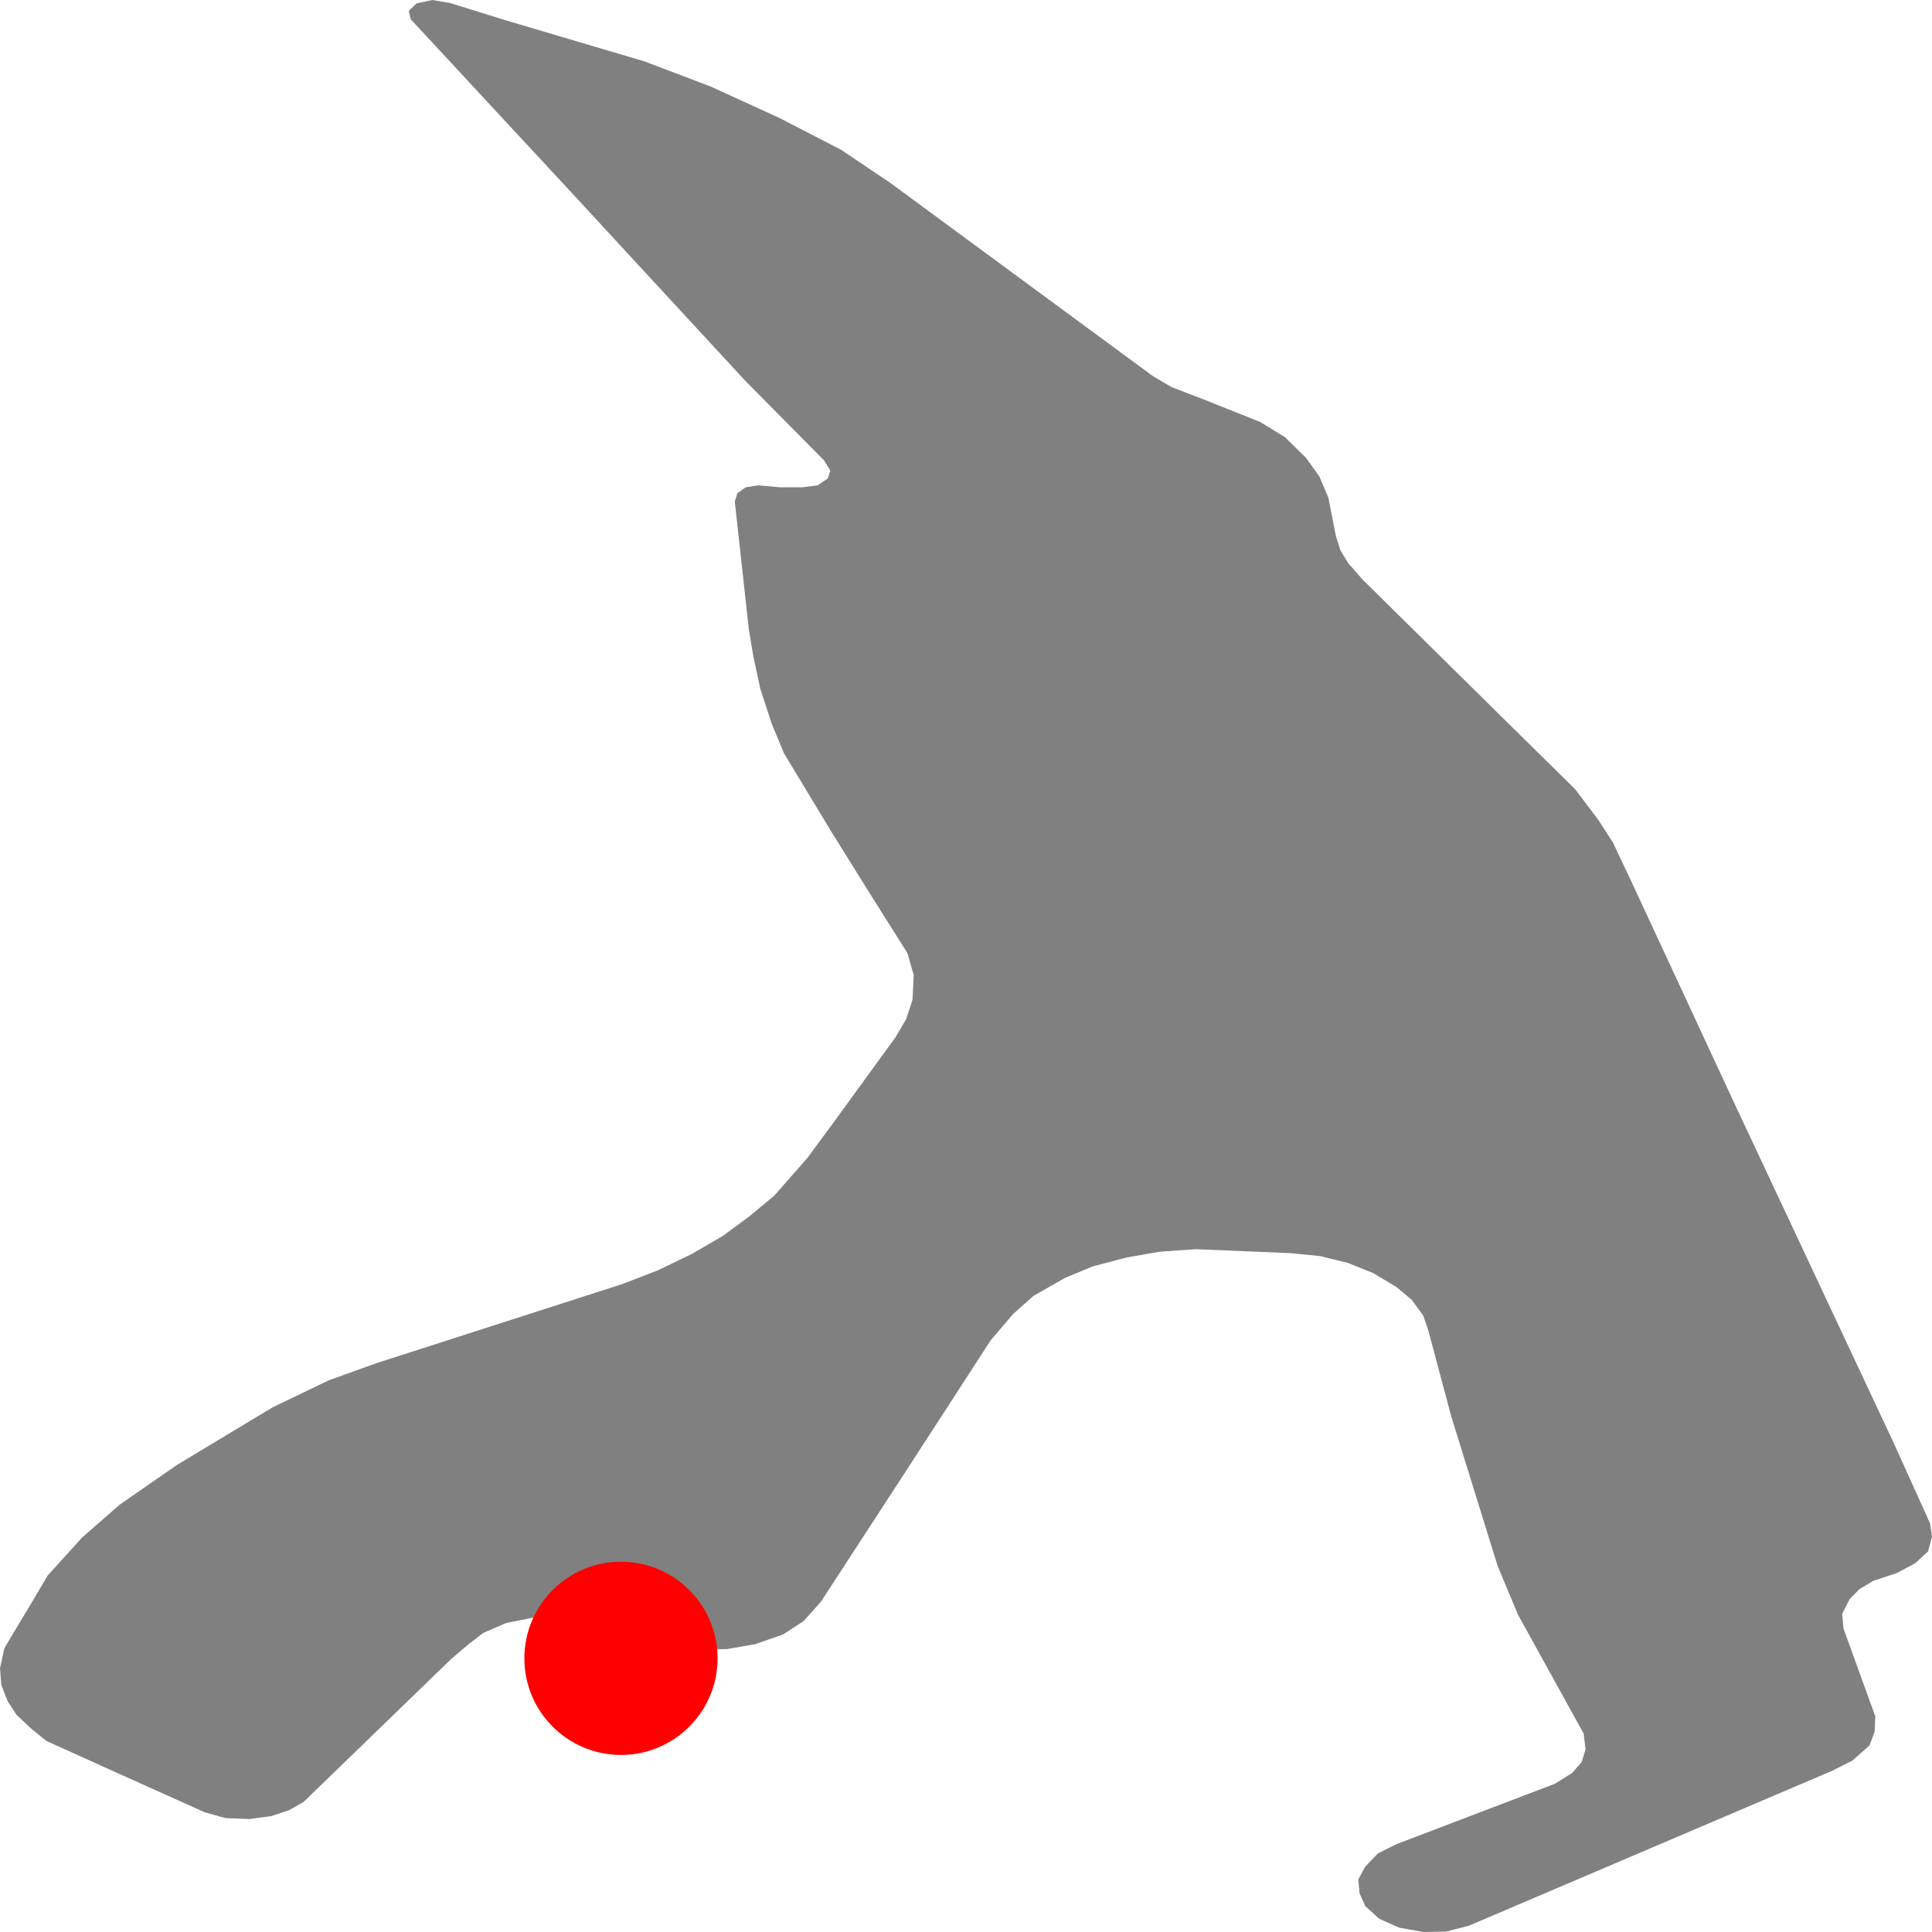
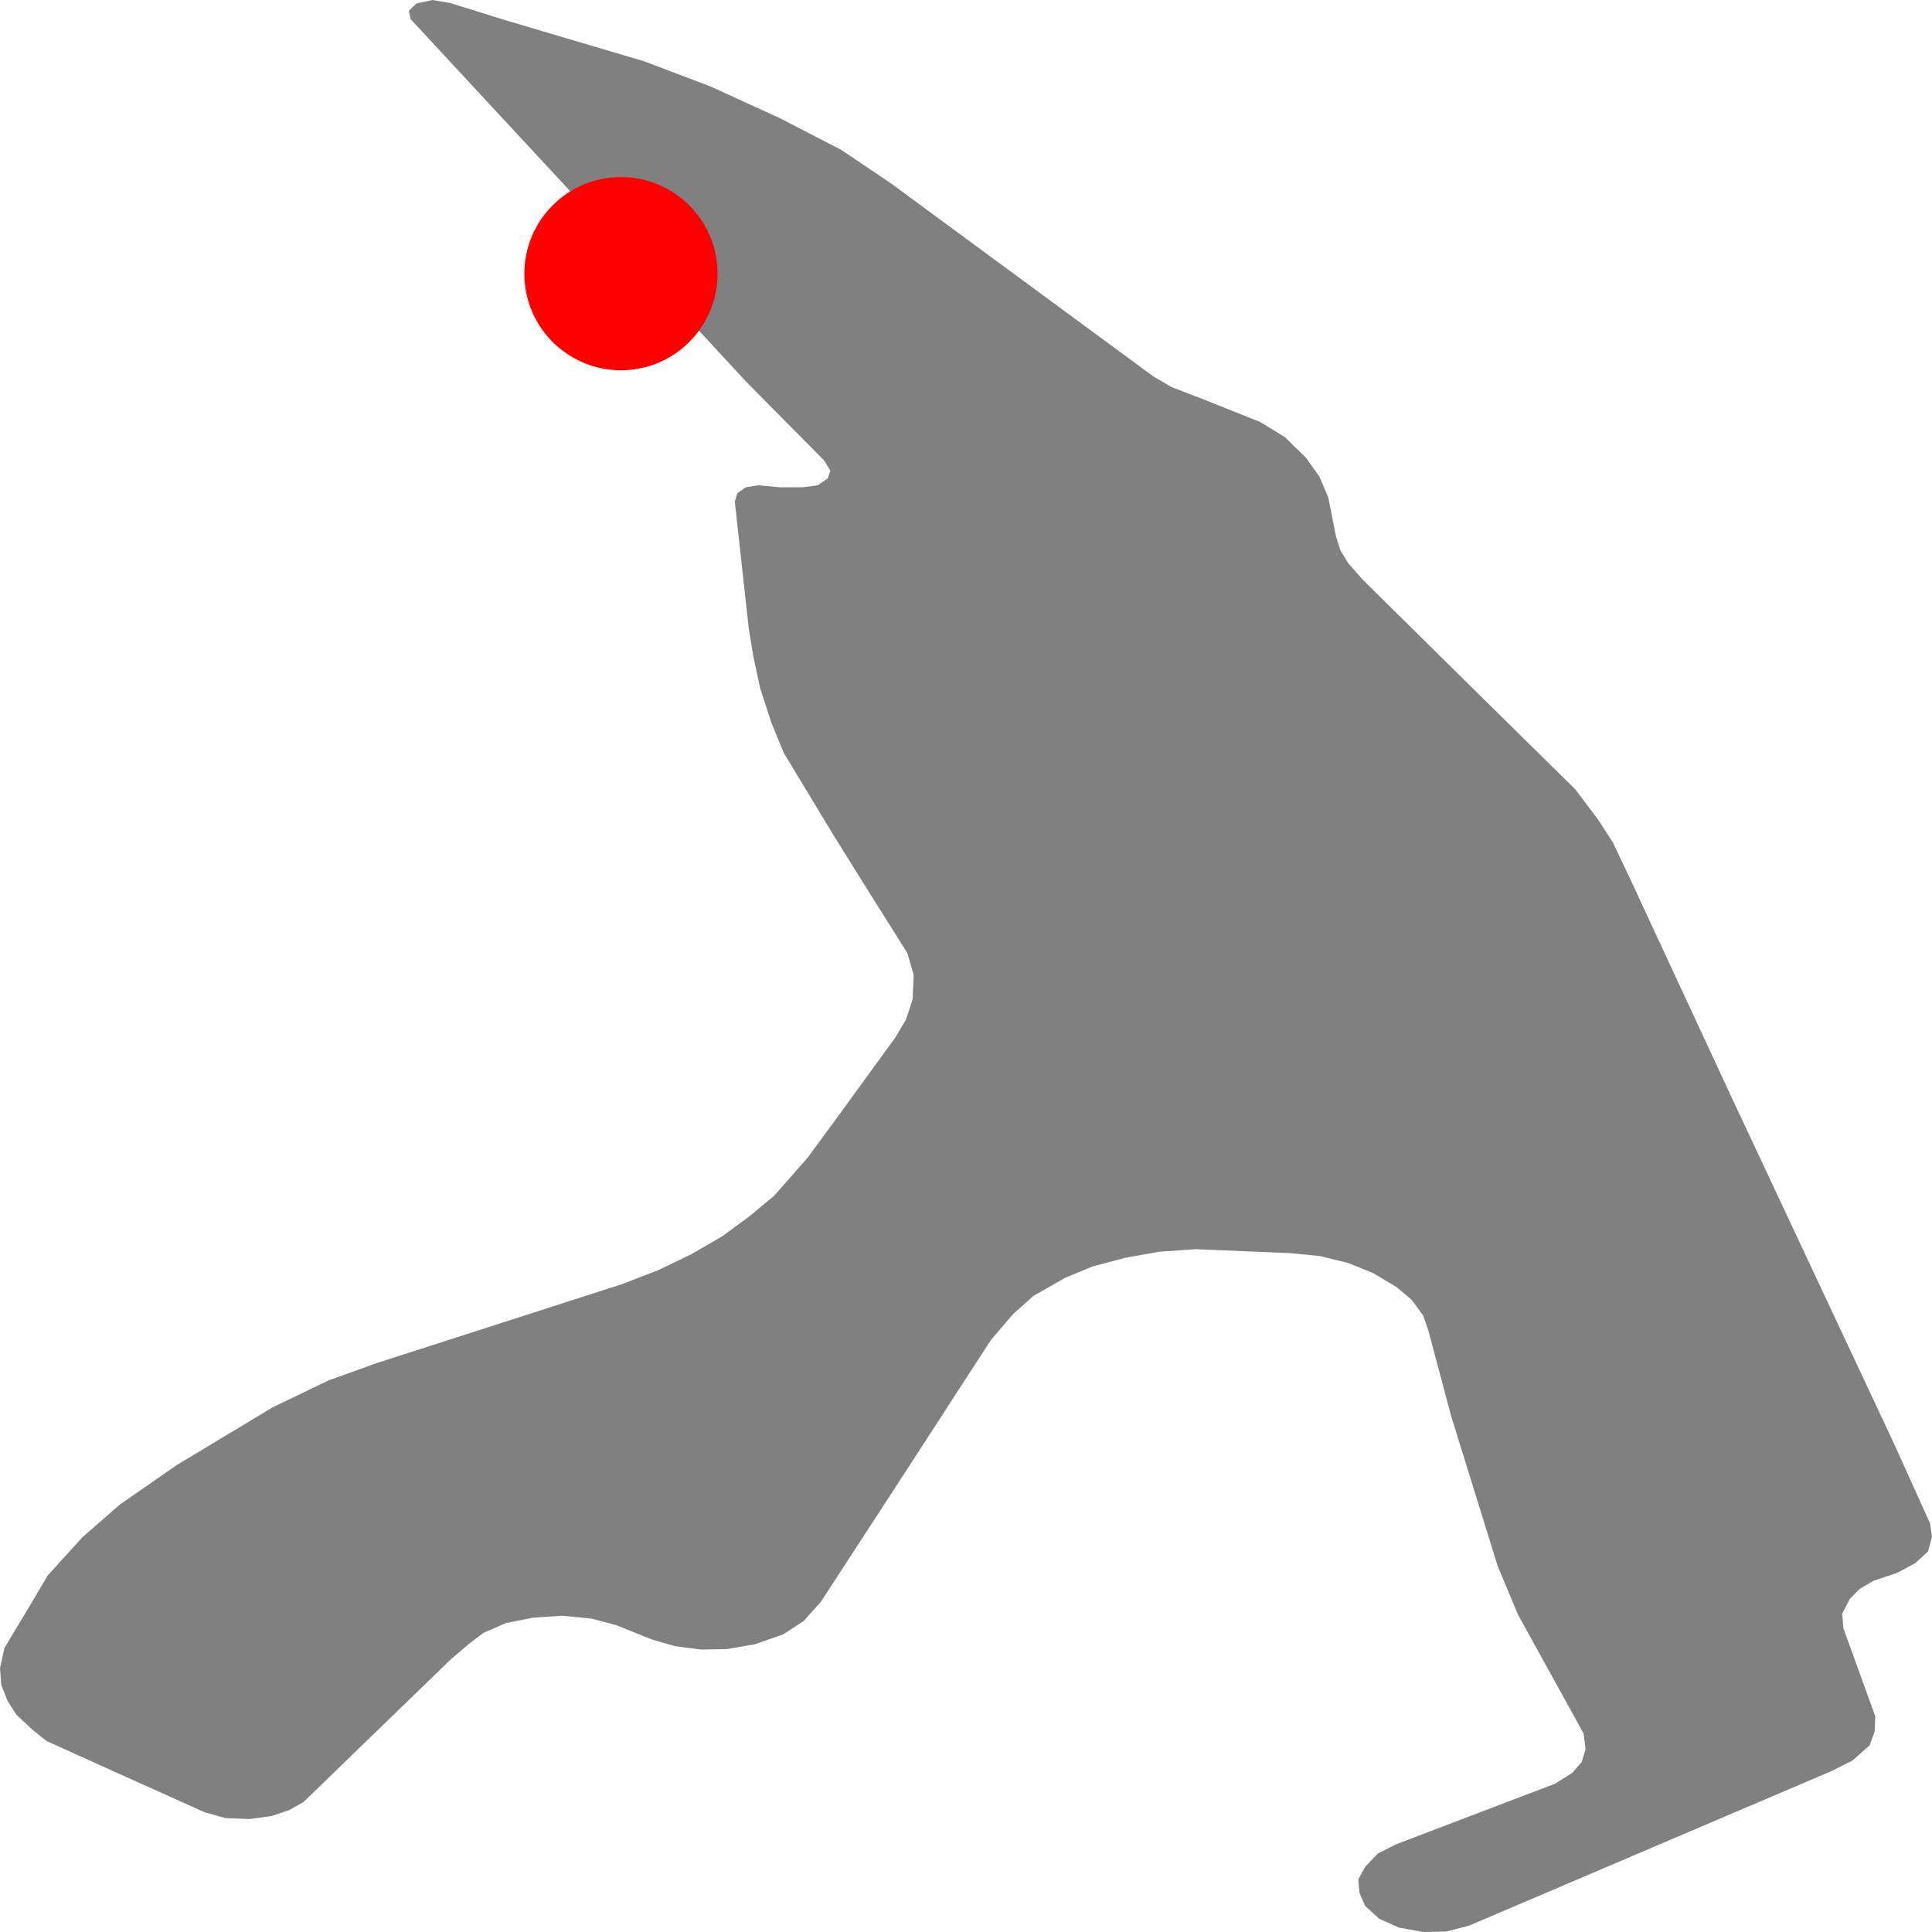
<svg xmlns="http://www.w3.org/2000/svg" width="500" height="500">
  <path d="M150.852,53.023 L106.276,4.963 L105.802,2.805 L107.779,0.89 L111.9,0.0 L116.494,0.782 L131.167,5.34 L166.778,15.885 L183.901,22.385 L201.721,30.53 L217.702,38.783 L230.371,47.306 L298.446,97.389 L303.235,100.194 L311.449,103.35 L326.122,109.202 L332.554,113.14 L337.983,118.48 L341.463,123.335 L343.774,128.783 L345.751,138.842 L346.893,142.403 L348.87,145.693 L352.656,150.008 L386.29,183.208 L407.701,204.299 L413.632,212.174 L417.418,218.027 L421.873,227.439 L448.742,285.29 L489.949,373.132 L499.499,394.25 L500.0,397.675 L498.998,401.478 L495.712,404.526 L490.923,407.088 L484.826,409.111 L481.206,411.268 L478.728,413.803 L476.751,417.633 L477.085,421.436 L485.327,444.199 L485.16,448.136 L483.851,451.696 L479.396,455.634 L474.106,458.304 L380.193,498.355 L374.262,499.892 L368.332,500.0 L362.067,498.867 L356.944,496.575 L353.324,493.284 L351.849,489.967 L351.515,486.407 L353.324,483.09 L356.61,479.664 L361.399,477.264 L402.439,461.621 L406.894,458.817 L409.344,456.012 L410.346,452.721 L409.845,448.649 L392.861,417.876 L387.599,405.308 L375.571,366.525 L369.64,344.274 L368.332,340.471 L365.352,336.399 L361.399,333.082 L355.468,329.522 L348.87,326.852 L341.63,325.071 L334.029,324.316 L309.472,323.291 L300.089,323.939 L291.514,325.449 L282.799,327.742 L275.699,330.681 L267.457,335.374 L262.195,340.067 L256.432,346.809 L233.183,382.68 L212.412,414.585 L207.957,419.548 L202.695,422.973 L195.456,425.508 L188.189,426.776 L181.451,426.911 L174.685,426.021 L168.922,424.376 L159.344,420.546 L153.079,418.901 L145.506,418.146 L137.933,418.658 L131,420.033 L125.07,422.596 L121.283,425.508 L116.661,429.446 L78.6,466.314 L74.813,468.472 L70.192,470.009 L64.595,470.764 L58.331,470.522 L52.901,468.984 L27.175,457.414 L12.028,450.564 L8.241,447.516 L4.288,443.821 L1.977,440.261 L0.334,436.054 L0.0,431.738 L1.142,426.533 L3.787,422.083 L7.239,416.365 L12.362,407.708 L21.244,397.918 L30.989,389.395 L45.801,379.12 L70.526,364.232 L85.032,357.247 L97.394,352.797 L161.015,332.326 L170.231,328.766 L178.973,324.559 L187.048,319.866 L193.953,314.769 L200.384,309.429 L208.96,299.666 L215.893,290.253 L231.707,268.515 L234.492,263.795 L236.162,258.725 L236.468,252.36 L234.826,246.642 L225.443,231.755 L215.224,215.357 L202.862,194.886 L199.716,187.281 L196.765,178.246 L194.955,169.858 L193.785,162.738 L190.166,129.807 L190.834,127.65 L192.978,126.113 L196.264,125.6 L201.86,126.113 L207.651,126.113 L211.605,125.6 L214.222,123.82 L214.89,121.797 L213.248,119.127 L192.978,98.657 L164.578,67.911 L150.852,53.023" fill="#808080" stroke="none" />
-   <circle r="25" cx="160.708" cy="429.176" fill="red" />
+   <circle r="25" cx="160.708" cy="70.824" fill="red" />
</svg>
